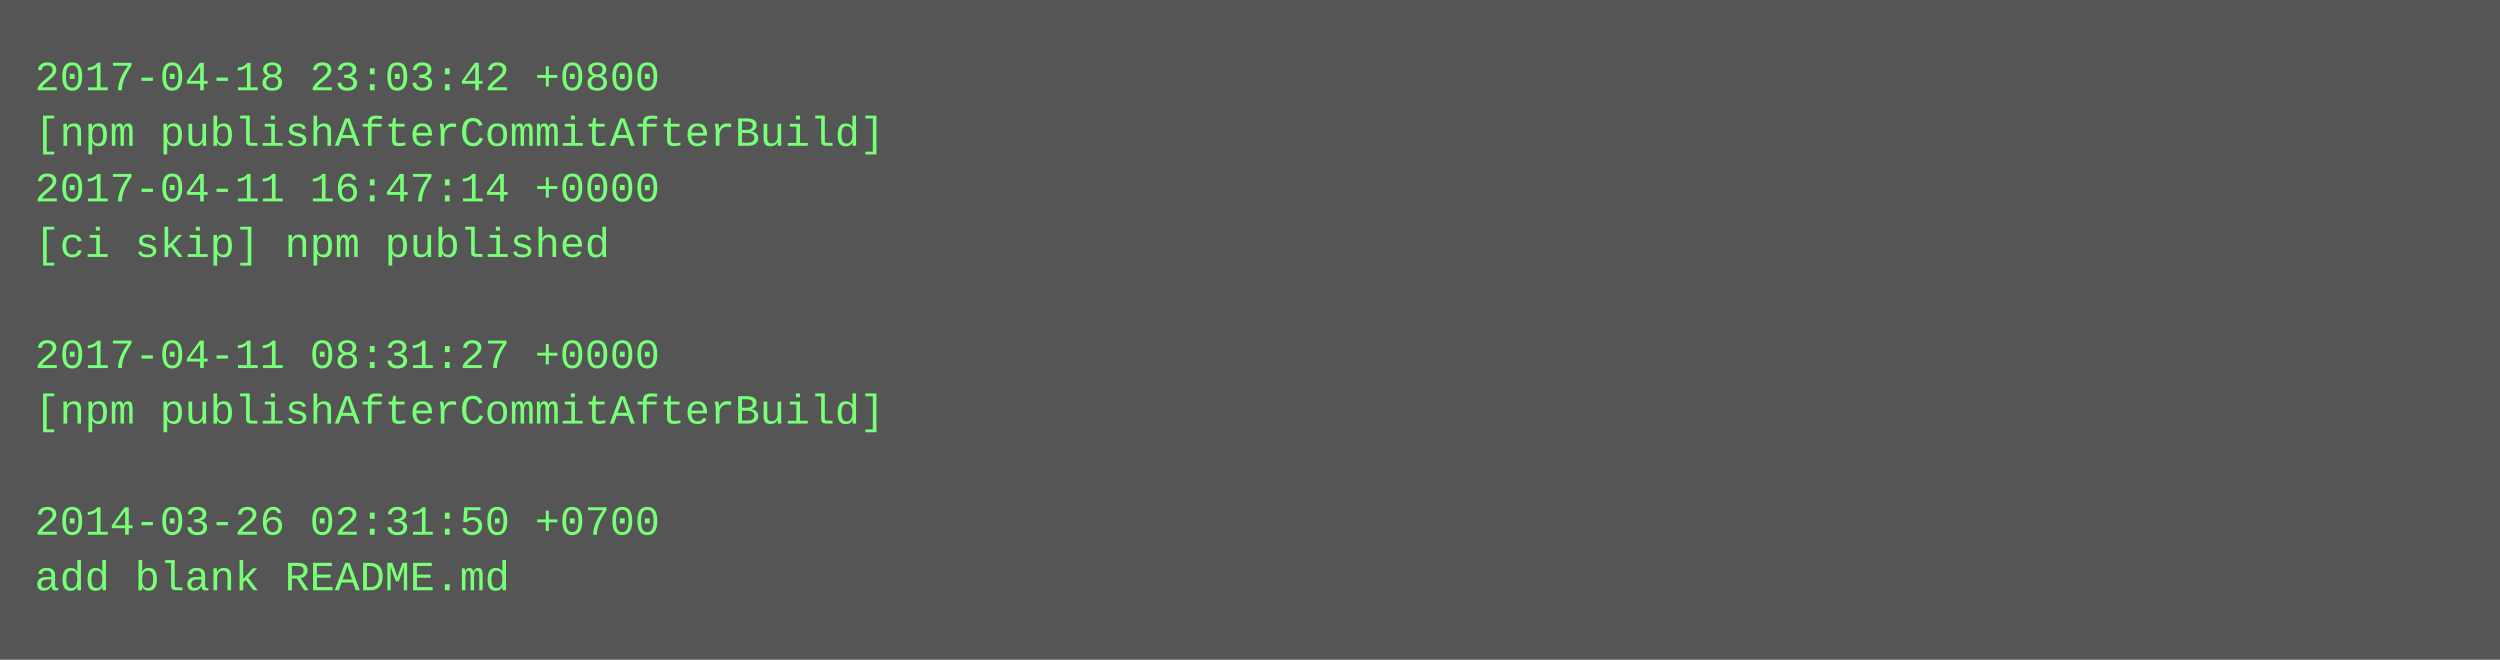
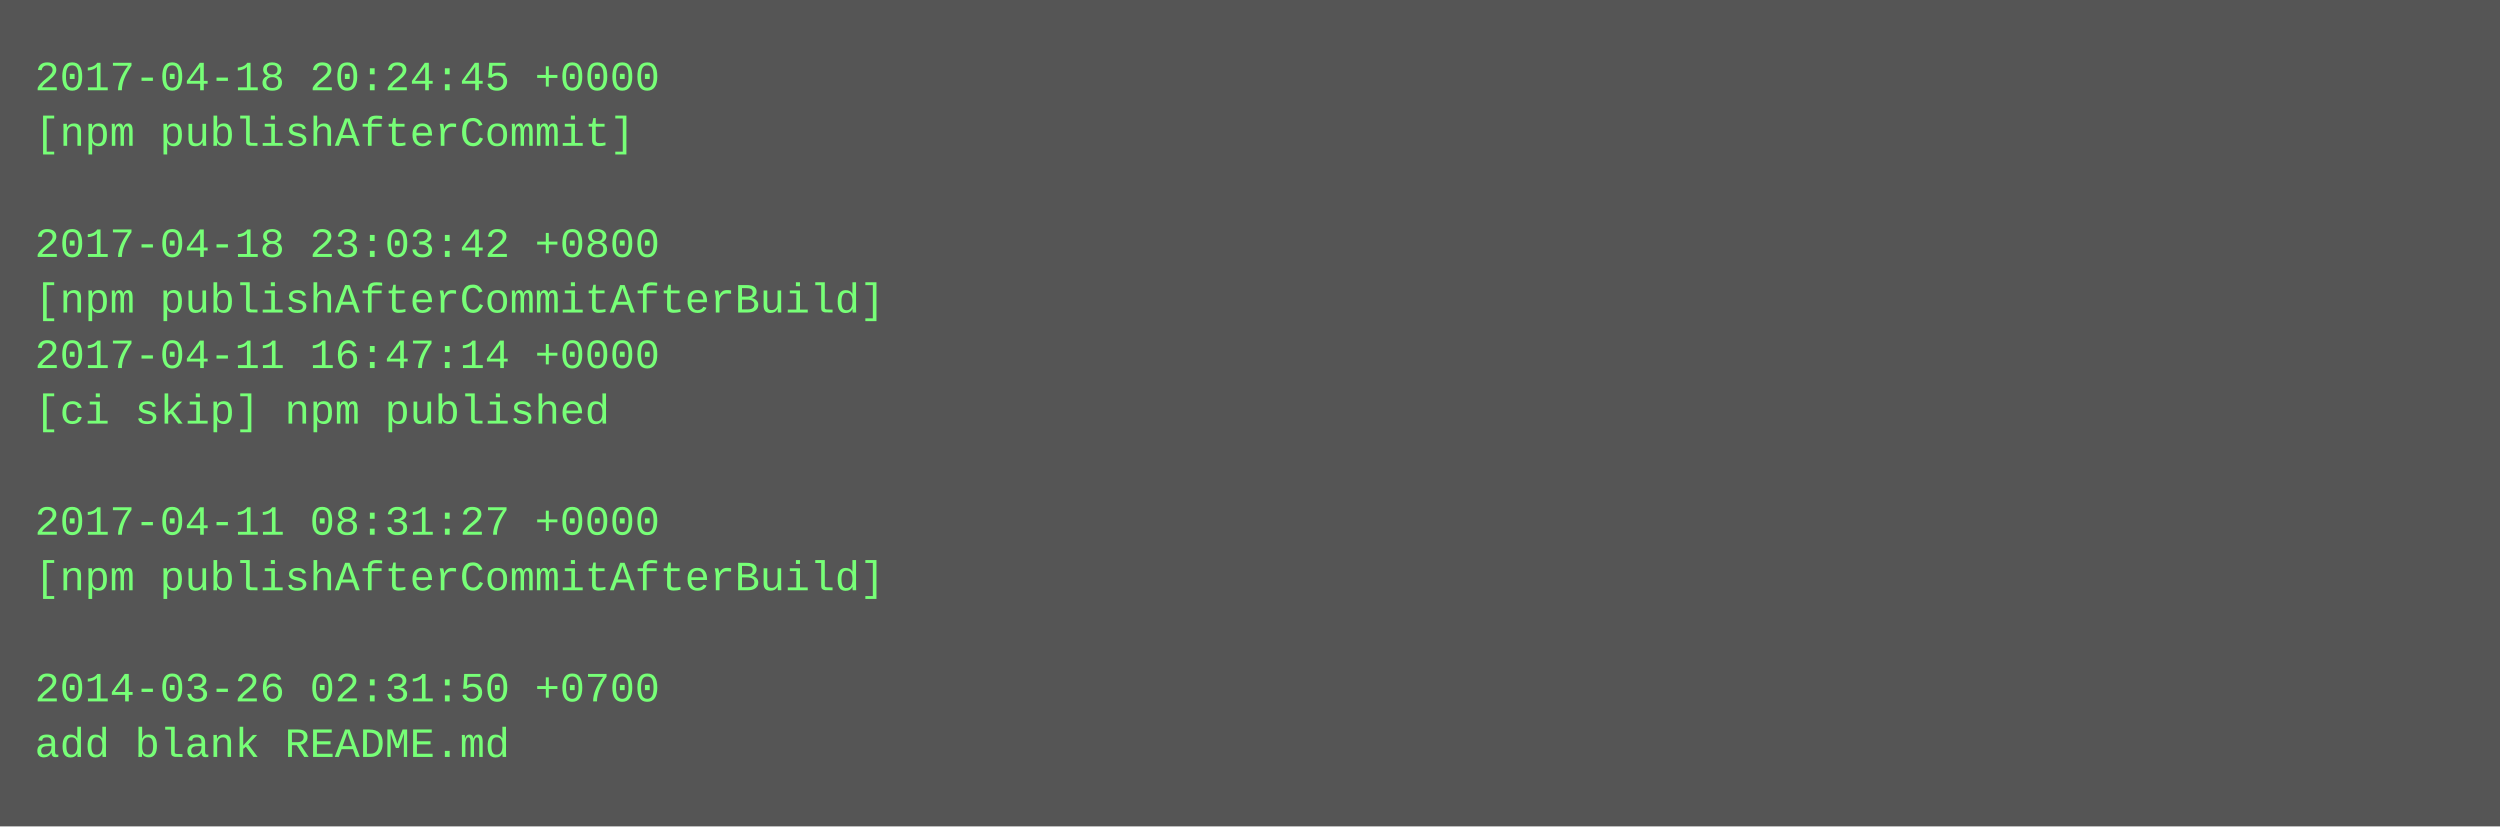
- <svg xmlns="http://www.w3.org/2000/svg" height="190" width="720">
-   <rect height="190" fill="#555" width="720" />
+ <svg xmlns="http://www.w3.org/2000/svg" height="238" width="720">
+   <rect height="238" fill="#555" width="720" />
  <text fill="#7f7" font-family="Courier New" font-size="12" xml:space="preserve">
-     <tspan x="10" y="26">2017-04-18 23:03:42 +0800</tspan>
-     <tspan x="10" y="42">[npm publishAfterCommitAfterBuild]</tspan>
-     <tspan x="10" y="58">2017-04-11 16:47:14 +0000</tspan>
-     <tspan x="10" y="74">[ci skip] npm published</tspan>
-     <tspan x="10" y="90" />
-     <tspan x="10" y="106">2017-04-11 08:31:27 +0000</tspan>
-     <tspan x="10" y="122">[npm publishAfterCommitAfterBuild]</tspan>
+     <tspan x="10" y="26">2017-04-18 20:24:45 +0000</tspan>
+     <tspan x="10" y="42">[npm publishAfterCommit]</tspan>
+     <tspan x="10" y="58" />
+     <tspan x="10" y="74">2017-04-18 23:03:42 +0800</tspan>
+     <tspan x="10" y="90">[npm publishAfterCommitAfterBuild]</tspan>
+     <tspan x="10" y="106">2017-04-11 16:47:14 +0000</tspan>
+     <tspan x="10" y="122">[ci skip] npm published</tspan>
    <tspan x="10" y="138" />
-     <tspan x="10" y="154">2014-03-26 02:31:50 +0700</tspan>
-     <tspan x="10" y="170">add blank README.md</tspan>
+     <tspan x="10" y="154">2017-04-11 08:31:27 +0000</tspan>
+     <tspan x="10" y="170">[npm publishAfterCommitAfterBuild]</tspan>
+     <tspan x="10" y="186" />
+     <tspan x="10" y="202">2014-03-26 02:31:50 +0700</tspan>
+     <tspan x="10" y="218">add blank README.md</tspan>
  </text>
</svg>
